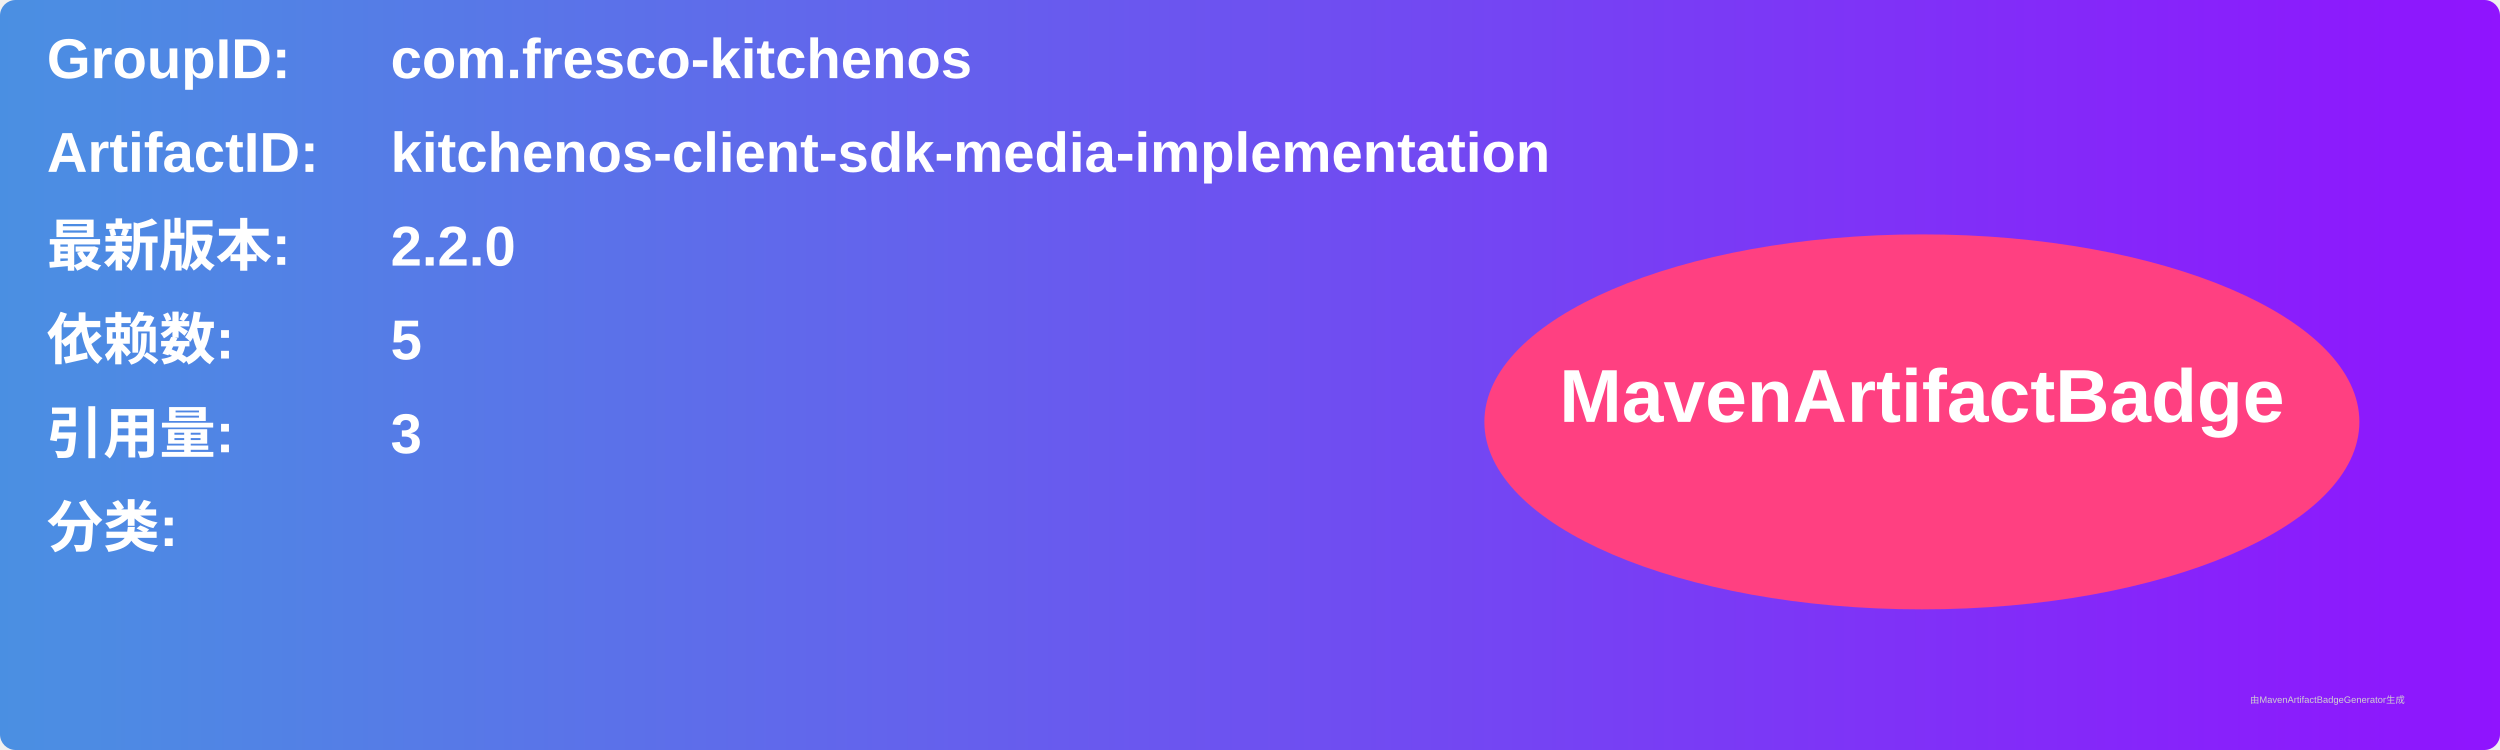
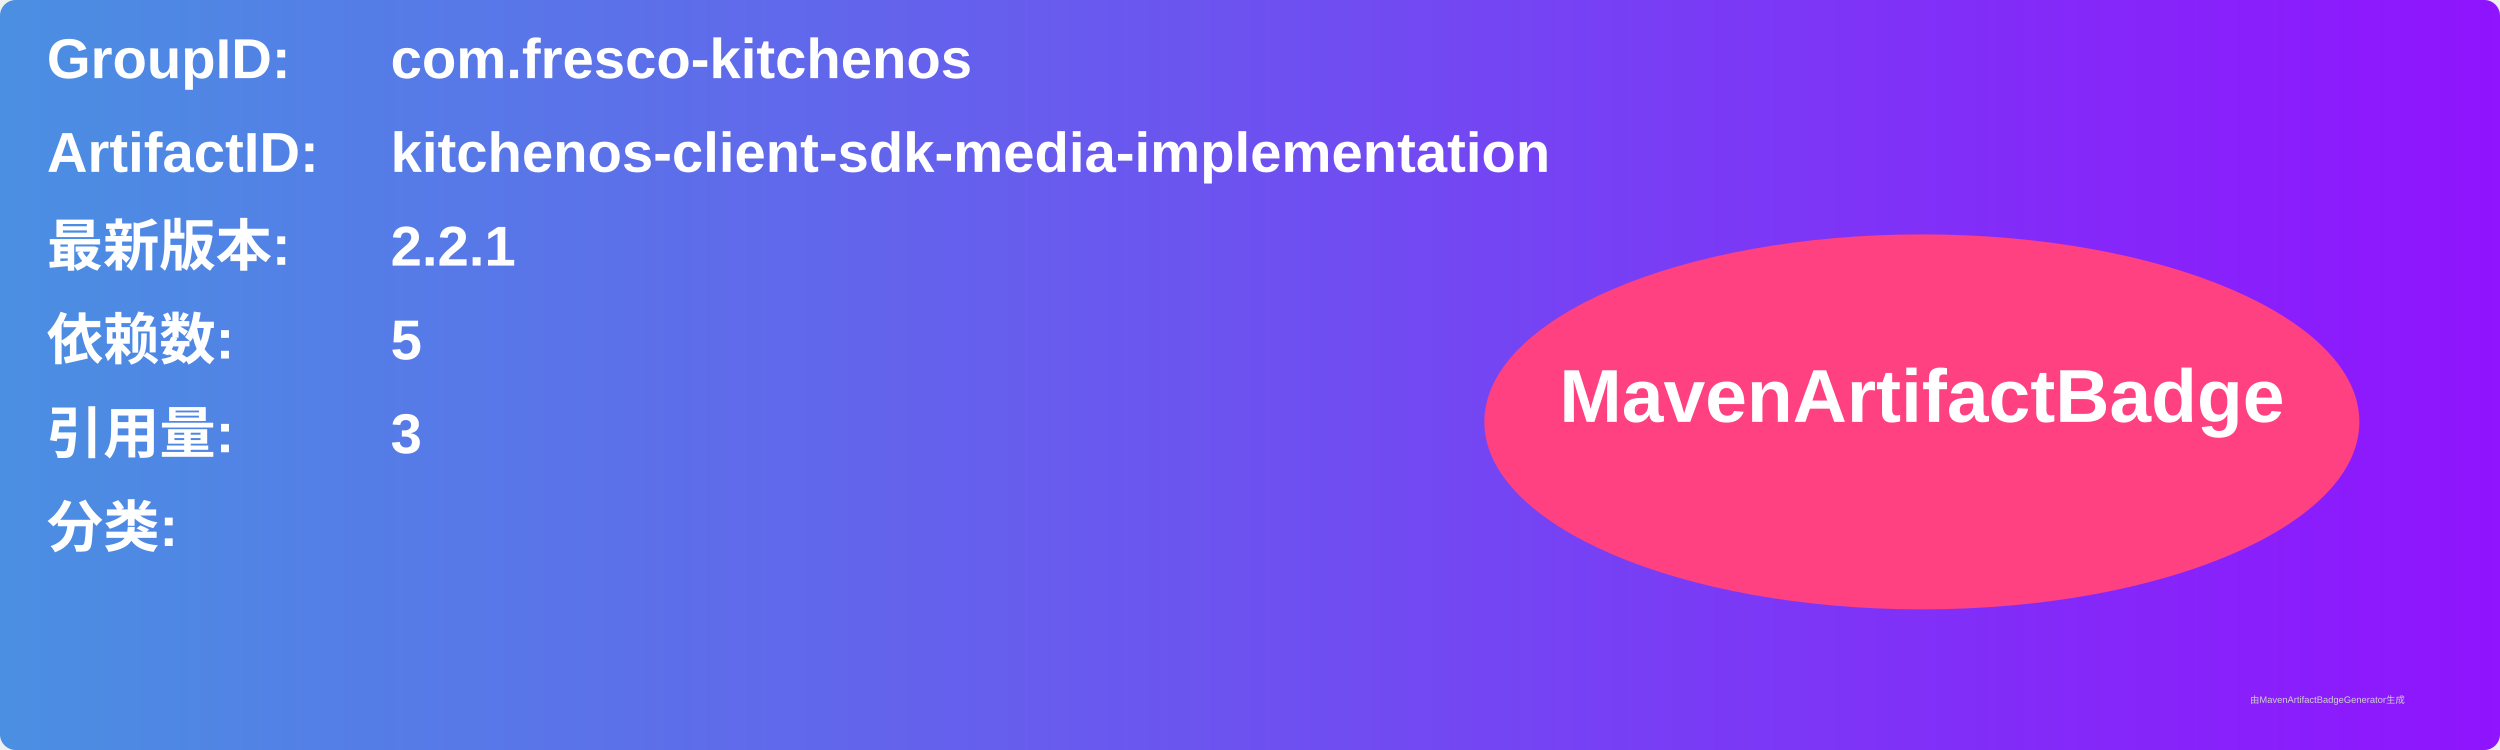
<svg xmlns="http://www.w3.org/2000/svg" width="800" height="240" viewBox="0 0 800 240">
  <linearGradient id="grad" x1="0%" y1="0%" x2="100%" y2="0%">
    <stop offset="0%" stop-color="#4a90e2" />
    <stop offset="100%" stop-color="#9013fe" />
  </linearGradient>
  <rect width="100%" height="100%" rx="5" ry="5" fill="url(#grad)" />
  <g transform="translate(15, 15)">
    <text x="0" y="10" font-family="Arial" font-size="18" fill="white" font-weight="bold" width="260">GroupID:</text>
    <text x="110" y="10" font-family="Arial" font-size="18" fill="white" font-weight="bold" width="460">com.fresco-kitchenos</text>
    <text x="0" y="40" font-family="Arial" font-size="18" fill="white" font-weight="bold" width="260">ArtifactID:</text>
    <text x="110" y="40" font-family="Arial" font-size="18" fill="white" font-weight="bold" width="460">kitchenos-client-sdk-media-implementation</text>
    <text x="0" y="70" font-family="Arial" font-size="18" fill="white" font-weight="bold">最新版本:</text>
    <text x="110" y="70" font-family="Arial" font-size="18" fill="white" font-weight="bold">
-       <tspan font-weight="bold">2.2.0</tspan>
+       <tspan font-weight="bold">2.2.1</tspan>
    </text>
    <text x="0" y="100" font-family="Arial" font-size="18" fill="white" font-weight="bold">依赖数: </text>
    <text x="110" y="100" font-family="Arial" font-size="18" fill="white">
      <tspan font-weight="bold">5</tspan>
    </text>
    <text x="0" y="130" font-family="Arial" font-size="18" fill="white" font-weight="bold">引用量: </text>
    <text x="110" y="130" font-family="Arial" font-size="18" fill="white">
      <tspan font-weight="bold">3</tspan>
    </text>
    <text x="0" y="160" font-family="Arial" font-size="18" fill="white" font-weight="bold">分类:</text>
    <text x="10" y="190" font-family="Arial" font-size="10" fill="white">
      <tspan font-weight="bold" />
    </text>
    <ellipse cx="600" cy="120" rx="140" ry="60" fill="#ff4081" />
    <text x="600" y="120" text-anchor="middle" font-family="Arial" font-size="24" fill="white" font-weight="bold">MavenArtifactBadge</text>
  </g>
  <text x="720" y="225" font-family="Arial" font-size="3" fill="#d0d0d0">由MavenArtifactBadgeGenerator生成</text>
</svg>
